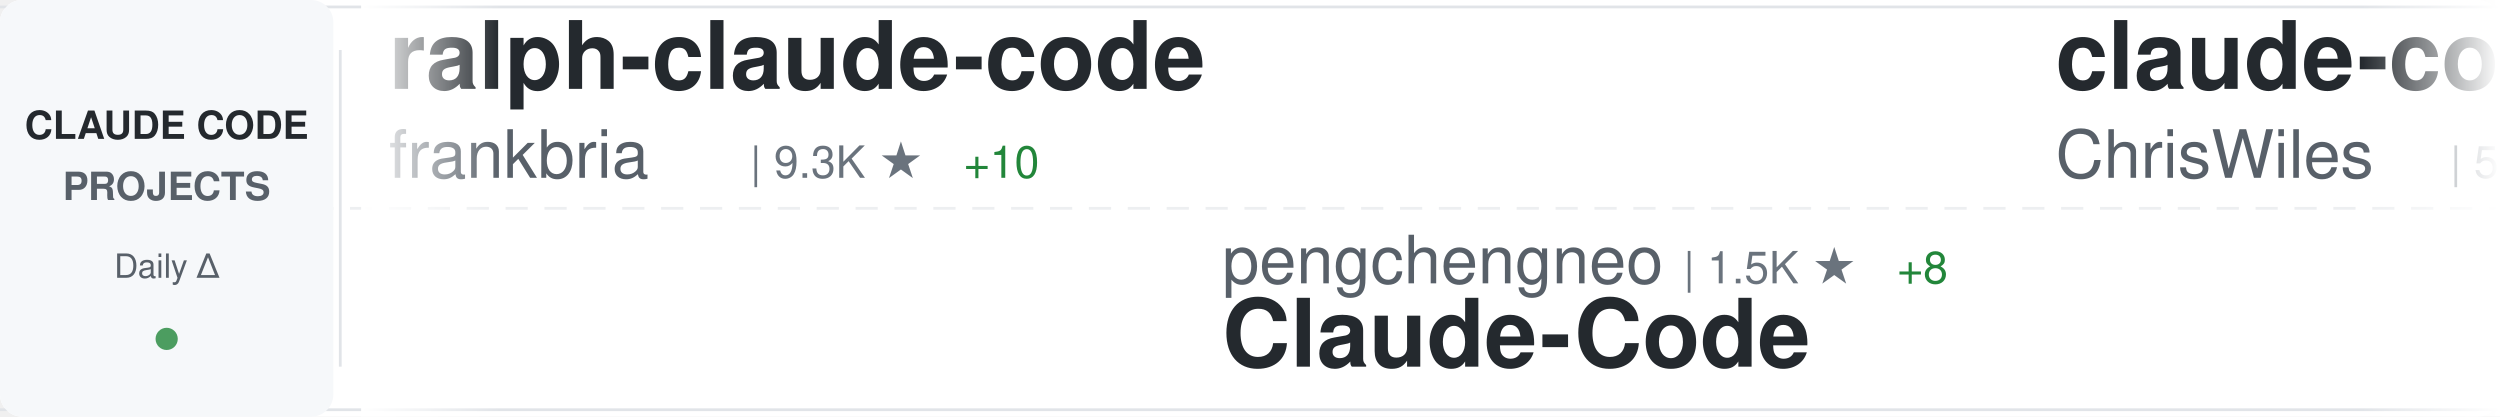
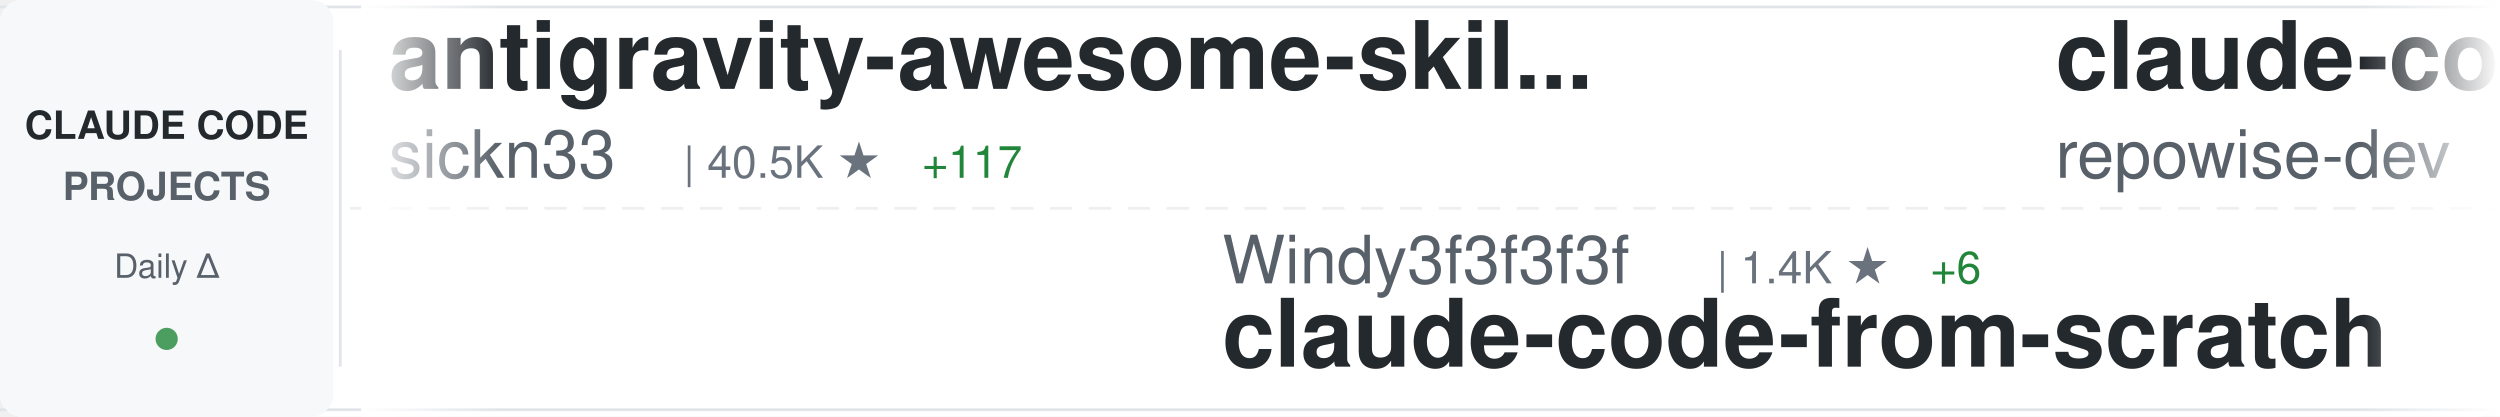
<svg xmlns="http://www.w3.org/2000/svg" width="900" height="150">
  <defs>
    <linearGradient id="awesomeLeftFade" x1="0%" y1="0%" x2="100%" y2="0%">
      <stop offset="0%" style="stop-color:#ffffff;stop-opacity:1" />
      <stop offset="100%" style="stop-color:#ffffff;stop-opacity:0" />
    </linearGradient>
    <linearGradient id="awesomeRightFade" x1="0%" y1="0%" x2="100%" y2="0%">
      <stop offset="0%" style="stop-color:#ffffff;stop-opacity:0" />
      <stop offset="100%" style="stop-color:#ffffff;stop-opacity:1" />
    </linearGradient>
  </defs>
  <rect width="900" height="150" fill="#ffffff" rx="8" />
  <rect x="0" y="2" width="900" height="1" fill="#e1e4e8" />
  <rect x="0" y="147" width="900" height="1" fill="#e1e4e8" />
  <line x1="0" y1="75" x2="900" y2="75" stroke="#e1e4e8" stroke-width="1" stroke-dasharray="8 6" opacity="0.6" />
  <rect x="0" y="0" width="120" height="150" fill="#f6f8fa" rx="8" />
  <text x="60" y="50" font-family="-apple-system, BlinkMacSystemFont, 'Segoe UI', Helvetica, Arial, sans-serif" font-size="14" font-weight="600" fill="#24292e" text-anchor="middle">CLAUDE CODE</text>
  <text x="60" y="72" font-family="-apple-system, BlinkMacSystemFont, 'Segoe UI', Helvetica, Arial, sans-serif" font-size="14" font-weight="600" fill="#586069" text-anchor="middle">PROJECTS</text>
  <text x="60" y="100" font-family="-apple-system, BlinkMacSystemFont, 'Segoe UI', Helvetica, Arial, sans-serif" font-size="12" font-weight="500" fill="#586069" text-anchor="middle">Daily Δ</text>
  <circle cx="60" cy="122" r="4" fill="#22863a" opacity="0.8" />
  <rect x="122" y="18" width="1" height="114" fill="#e1e4e8" />
  <clipPath id="awesomeTickerClip">
    <rect x="130" y="0" width="770" height="150" />
  </clipPath>
  <g clip-path="url(#awesomeTickerClip)">
    <g id="awesomeTickerItems">
      <animateTransform attributeName="transform" attributeType="XML" type="translate" from="0 0" to="-3000 0" dur="54s" repeatCount="indefinite" />
      <g transform="translate(0, 0)">
-         <text x="140" y="32" font-family="-apple-system, BlinkMacSystemFont, 'Segoe UI', Helvetica, Arial, sans-serif" font-size="34" font-weight="600" fill="#24292e">ralph-claude-code</text>
-         <text x="140" y="64" font-family="-apple-system, BlinkMacSystemFont, 'Segoe UI', Helvetica, Arial, sans-serif" font-size="24" font-weight="400" fill="#586069">frankbria</text>
-         <text x="270" y="64" font-family="-apple-system, BlinkMacSystemFont, 'Segoe UI', Helvetica, Arial, sans-serif" font-size="16" font-weight="500" fill="#6a737d">| 9.3K ★</text>
-         <text x="347" y="64" font-family="-apple-system, BlinkMacSystemFont, 'Segoe UI', Helvetica, Arial, sans-serif" font-size="16" font-weight="500" fill="#22863a"> +10</text>
+         <text x="140" y="32" font-family="-apple-system, BlinkMacSystemFont, 'Segoe UI', Helvetica, Arial, sans-serif" font-size="34" font-weight="600" fill="#24292e">antigravity-awesome-skil...</text>
+         <text x="140" y="64" font-family="-apple-system, BlinkMacSystemFont, 'Segoe UI', Helvetica, Arial, sans-serif" font-size="24" font-weight="400" fill="#586069">sickn33</text>
+         <text x="246" y="64" font-family="-apple-system, BlinkMacSystemFont, 'Segoe UI', Helvetica, Arial, sans-serif" font-size="16" font-weight="500" fill="#6a737d">| 40.5K ★</text>
+         <text x="332" y="64" font-family="-apple-system, BlinkMacSystemFont, 'Segoe UI', Helvetica, Arial, sans-serif" font-size="16" font-weight="500" fill="#22863a"> +117</text>
      </g>
      <g transform="translate(300, 0)">
-         <text x="140" y="102" font-family="-apple-system, BlinkMacSystemFont, 'Segoe UI', Helvetica, Arial, sans-serif" font-size="24" font-weight="400" fill="#586069">pengchengneo</text>
-         <text x="306" y="102" font-family="-apple-system, BlinkMacSystemFont, 'Segoe UI', Helvetica, Arial, sans-serif" font-size="16" font-weight="500" fill="#6a737d">| 1.5K ★</text>
-         <text x="383" y="102" font-family="-apple-system, BlinkMacSystemFont, 'Segoe UI', Helvetica, Arial, sans-serif" font-size="16" font-weight="500" fill="#22863a"> +8</text>
-         <text x="140" y="132" font-family="-apple-system, BlinkMacSystemFont, 'Segoe UI', Helvetica, Arial, sans-serif" font-size="34" font-weight="600" fill="#24292e">Claude-Code</text>
+         <text x="140" y="102" font-family="-apple-system, BlinkMacSystemFont, 'Segoe UI', Helvetica, Arial, sans-serif" font-size="24" font-weight="400" fill="#586069">Windy3f3f3f3f</text>
+         <text x="318" y="102" font-family="-apple-system, BlinkMacSystemFont, 'Segoe UI', Helvetica, Arial, sans-serif" font-size="16" font-weight="500" fill="#6a737d">| 1.4K ★</text>
+         <text x="395" y="102" font-family="-apple-system, BlinkMacSystemFont, 'Segoe UI', Helvetica, Arial, sans-serif" font-size="16" font-weight="500" fill="#22863a"> +6</text>
+         <text x="140" y="132" font-family="-apple-system, BlinkMacSystemFont, 'Segoe UI', Helvetica, Arial, sans-serif" font-size="34" font-weight="600" fill="#24292e">claude-code-from-scratch</text>
      </g>
      <g transform="translate(600, 0)">
-         <text x="140" y="32" font-family="-apple-system, BlinkMacSystemFont, 'Segoe UI', Helvetica, Arial, sans-serif" font-size="34" font-weight="600" fill="#24292e">claude-code-showcase</text>
-         <text x="140" y="64" font-family="-apple-system, BlinkMacSystemFont, 'Segoe UI', Helvetica, Arial, sans-serif" font-size="24" font-weight="400" fill="#586069">ChrisWiles</text>
-         <text x="282" y="64" font-family="-apple-system, BlinkMacSystemFont, 'Segoe UI', Helvetica, Arial, sans-serif" font-size="16" font-weight="500" fill="#6a737d">| 5.9K ★</text>
-         <text x="359" y="64" font-family="-apple-system, BlinkMacSystemFont, 'Segoe UI', Helvetica, Arial, sans-serif" font-size="16" font-weight="500" fill="#22863a"> +2</text>
+         <text x="140" y="32" font-family="-apple-system, BlinkMacSystemFont, 'Segoe UI', Helvetica, Arial, sans-serif" font-size="34" font-weight="600" fill="#24292e">claude-code-prompts</text>
+         <text x="140" y="64" font-family="-apple-system, BlinkMacSystemFont, 'Segoe UI', Helvetica, Arial, sans-serif" font-size="24" font-weight="400" fill="#586069">repowise-dev</text>
+         <text x="306" y="64" font-family="-apple-system, BlinkMacSystemFont, 'Segoe UI', Helvetica, Arial, sans-serif" font-size="16" font-weight="500" fill="#6a737d">| 1.1K ★</text>
+         <text x="383" y="64" font-family="-apple-system, BlinkMacSystemFont, 'Segoe UI', Helvetica, Arial, sans-serif" font-size="16" font-weight="500" fill="#22863a"> +2</text>
      </g>
      <g transform="translate(900, 0)">
-         <text x="140" y="102" font-family="-apple-system, BlinkMacSystemFont, 'Segoe UI', Helvetica, Arial, sans-serif" font-size="24" font-weight="400" fill="#586069">777genius</text>
-         <text x="270" y="102" font-family="-apple-system, BlinkMacSystemFont, 'Segoe UI', Helvetica, Arial, sans-serif" font-size="16" font-weight="500" fill="#6a737d">| 915 ★</text>
-         <text x="338" y="102" font-family="-apple-system, BlinkMacSystemFont, 'Segoe UI', Helvetica, Arial, sans-serif" font-size="16" font-weight="500" fill="#22863a"> +1</text>
-         <text x="140" y="132" font-family="-apple-system, BlinkMacSystemFont, 'Segoe UI', Helvetica, Arial, sans-serif" font-size="34" font-weight="600" fill="#24292e">claude-code-source-code</text>
+         <text x="140" y="102" font-family="-apple-system, BlinkMacSystemFont, 'Segoe UI', Helvetica, Arial, sans-serif" font-size="24" font-weight="400" fill="#586069">Donchitos</text>
+         <text x="270" y="102" font-family="-apple-system, BlinkMacSystemFont, 'Segoe UI', Helvetica, Arial, sans-serif" font-size="16" font-weight="500" fill="#6a737d">| 21.5K ★</text>
+         <text x="356" y="102" font-family="-apple-system, BlinkMacSystemFont, 'Segoe UI', Helvetica, Arial, sans-serif" font-size="16" font-weight="500" fill="#22863a"> +84</text>
+         <text x="140" y="132" font-family="-apple-system, BlinkMacSystemFont, 'Segoe UI', Helvetica, Arial, sans-serif" font-size="34" font-weight="600" fill="#24292e">Claude-Code-Game-Studios</text>
      </g>
      <g transform="translate(1200, 0)">
-         <text x="140" y="32" font-family="-apple-system, BlinkMacSystemFont, 'Segoe UI', Helvetica, Arial, sans-serif" font-size="34" font-weight="600" fill="#24292e">claude-code-router</text>
-         <text x="140" y="64" font-family="-apple-system, BlinkMacSystemFont, 'Segoe UI', Helvetica, Arial, sans-serif" font-size="24" font-weight="400" fill="#586069">musistudio</text>
-         <text x="282" y="64" font-family="-apple-system, BlinkMacSystemFont, 'Segoe UI', Helvetica, Arial, sans-serif" font-size="16" font-weight="500" fill="#6a737d">| 34.9K ★</text>
-         <text x="368" y="64" font-family="-apple-system, BlinkMacSystemFont, 'Segoe UI', Helvetica, Arial, sans-serif" font-size="16" font-weight="500" fill="#22863a"> +40</text>
+         <text x="140" y="32" font-family="-apple-system, BlinkMacSystemFont, 'Segoe UI', Helvetica, Arial, sans-serif" font-size="34" font-weight="600" fill="#24292e">claude-code-from-source</text>
+         <text x="140" y="64" font-family="-apple-system, BlinkMacSystemFont, 'Segoe UI', Helvetica, Arial, sans-serif" font-size="24" font-weight="400" fill="#586069">alejandrobalderas</text>
+         <text x="366" y="64" font-family="-apple-system, BlinkMacSystemFont, 'Segoe UI', Helvetica, Arial, sans-serif" font-size="16" font-weight="500" fill="#6a737d">| 2.2K ★</text>
+         <text x="443" y="64" font-family="-apple-system, BlinkMacSystemFont, 'Segoe UI', Helvetica, Arial, sans-serif" font-size="16" font-weight="500" fill="#22863a"> +1</text>
      </g>
      <g transform="translate(1500, 0)">
-         <text x="140" y="102" font-family="-apple-system, BlinkMacSystemFont, 'Segoe UI', Helvetica, Arial, sans-serif" font-size="24" font-weight="400" fill="#586069">kodu-ai</text>
-         <text x="246" y="102" font-family="-apple-system, BlinkMacSystemFont, 'Segoe UI', Helvetica, Arial, sans-serif" font-size="16" font-weight="500" fill="#6a737d">| 5.3K ★</text>
-         <text x="140" y="132" font-family="-apple-system, BlinkMacSystemFont, 'Segoe UI', Helvetica, Arial, sans-serif" font-size="34" font-weight="600" fill="#24292e">claude-coder</text>
+         <text x="140" y="102" font-family="-apple-system, BlinkMacSystemFont, 'Segoe UI', Helvetica, Arial, sans-serif" font-size="24" font-weight="400" fill="#586069">Windy3f3f3f3f</text>
+         <text x="318" y="102" font-family="-apple-system, BlinkMacSystemFont, 'Segoe UI', Helvetica, Arial, sans-serif" font-size="16" font-weight="500" fill="#6a737d">| 2.6K ★</text>
+         <text x="395" y="102" font-family="-apple-system, BlinkMacSystemFont, 'Segoe UI', Helvetica, Arial, sans-serif" font-size="16" font-weight="500" fill="#22863a"> +10</text>
+         <text x="140" y="132" font-family="-apple-system, BlinkMacSystemFont, 'Segoe UI', Helvetica, Arial, sans-serif" font-size="34" font-weight="600" fill="#24292e">how-claude-code-works</text>
      </g>
      <g transform="translate(1800, 0)">
-         <text x="140" y="32" font-family="-apple-system, BlinkMacSystemFont, 'Segoe UI', Helvetica, Arial, sans-serif" font-size="34" font-weight="600" fill="#24292e">claude-code-security-rev...</text>
-         <text x="140" y="64" font-family="-apple-system, BlinkMacSystemFont, 'Segoe UI', Helvetica, Arial, sans-serif" font-size="24" font-weight="400" fill="#586069">anthropics</text>
-         <text x="282" y="64" font-family="-apple-system, BlinkMacSystemFont, 'Segoe UI', Helvetica, Arial, sans-serif" font-size="16" font-weight="500" fill="#6a737d">| 5.2K ★</text>
-         <text x="359" y="64" font-family="-apple-system, BlinkMacSystemFont, 'Segoe UI', Helvetica, Arial, sans-serif" font-size="16" font-weight="500" fill="#22863a"> +8</text>
+         <text x="140" y="32" font-family="-apple-system, BlinkMacSystemFont, 'Segoe UI', Helvetica, Arial, sans-serif" font-size="34" font-weight="600" fill="#24292e">sc-claude-code-files</text>
+         <text x="140" y="64" font-family="-apple-system, BlinkMacSystemFont, 'Segoe UI', Helvetica, Arial, sans-serif" font-size="24" font-weight="400" fill="#586069">https-deeplearning-ai</text>
+         <text x="414" y="64" font-family="-apple-system, BlinkMacSystemFont, 'Segoe UI', Helvetica, Arial, sans-serif" font-size="16" font-weight="500" fill="#6a737d">| 527 ★</text>
+         <text x="482" y="64" font-family="-apple-system, BlinkMacSystemFont, 'Segoe UI', Helvetica, Arial, sans-serif" font-size="16" font-weight="500" fill="#22863a"> +1</text>
      </g>
      <g transform="translate(2100, 0)">
-         <text x="140" y="102" font-family="-apple-system, BlinkMacSystemFont, 'Segoe UI', Helvetica, Arial, sans-serif" font-size="24" font-weight="400" fill="#586069">guanshan</text>
-         <text x="258" y="102" font-family="-apple-system, BlinkMacSystemFont, 'Segoe UI', Helvetica, Arial, sans-serif" font-size="16" font-weight="500" fill="#6a737d">| 60 ★</text>
-         <text x="140" y="132" font-family="-apple-system, BlinkMacSystemFont, 'Segoe UI', Helvetica, Arial, sans-serif" font-size="34" font-weight="600" fill="#24292e">ClaudeCode</text>
+         <text x="140" y="102" font-family="-apple-system, BlinkMacSystemFont, 'Segoe UI', Helvetica, Arial, sans-serif" font-size="24" font-weight="400" fill="#586069">anthropics</text>
+         <text x="282" y="102" font-family="-apple-system, BlinkMacSystemFont, 'Segoe UI', Helvetica, Arial, sans-serif" font-size="16" font-weight="500" fill="#6a737d">| 149.9K ★</text>
+         <text x="377" y="102" font-family="-apple-system, BlinkMacSystemFont, 'Segoe UI', Helvetica, Arial, sans-serif" font-size="16" font-weight="500" fill="#22863a"> +450</text>
+         <text x="140" y="132" font-family="-apple-system, BlinkMacSystemFont, 'Segoe UI', Helvetica, Arial, sans-serif" font-size="34" font-weight="600" fill="#24292e">skills</text>
      </g>
      <g transform="translate(2400, 0)">
-         <text x="140" y="32" font-family="-apple-system, BlinkMacSystemFont, 'Segoe UI', Helvetica, Arial, sans-serif" font-size="34" font-weight="600" fill="#24292e">claude-code-best-practic...</text>
-         <text x="140" y="64" font-family="-apple-system, BlinkMacSystemFont, 'Segoe UI', Helvetica, Arial, sans-serif" font-size="24" font-weight="400" fill="#586069">shanraisshan</text>
-         <text x="306" y="64" font-family="-apple-system, BlinkMacSystemFont, 'Segoe UI', Helvetica, Arial, sans-serif" font-size="16" font-weight="500" fill="#6a737d">| 57.6K ★</text>
-         <text x="392" y="64" font-family="-apple-system, BlinkMacSystemFont, 'Segoe UI', Helvetica, Arial, sans-serif" font-size="16" font-weight="500" fill="#22863a"> +117</text>
+         <text x="140" y="32" font-family="-apple-system, BlinkMacSystemFont, 'Segoe UI', Helvetica, Arial, sans-serif" font-size="34" font-weight="600" fill="#24292e">claude-code-local</text>
+         <text x="140" y="64" font-family="-apple-system, BlinkMacSystemFont, 'Segoe UI', Helvetica, Arial, sans-serif" font-size="24" font-weight="400" fill="#586069">nicedreamzapp</text>
+         <text x="318" y="64" font-family="-apple-system, BlinkMacSystemFont, 'Segoe UI', Helvetica, Arial, sans-serif" font-size="16" font-weight="500" fill="#6a737d">| 2.8K ★</text>
+         <text x="395" y="64" font-family="-apple-system, BlinkMacSystemFont, 'Segoe UI', Helvetica, Arial, sans-serif" font-size="16" font-weight="500" fill="#22863a"> +7</text>
      </g>
      <g transform="translate(2700, 0)">
-         <text x="140" y="102" font-family="-apple-system, BlinkMacSystemFont, 'Segoe UI', Helvetica, Arial, sans-serif" font-size="24" font-weight="400" fill="#586069">Cranot</text>
-         <text x="234" y="102" font-family="-apple-system, BlinkMacSystemFont, 'Segoe UI', Helvetica, Arial, sans-serif" font-size="16" font-weight="500" fill="#6a737d">| 2.8K ★</text>
-         <text x="140" y="132" font-family="-apple-system, BlinkMacSystemFont, 'Segoe UI', Helvetica, Arial, sans-serif" font-size="34" font-weight="600" fill="#24292e">claude-code-guide</text>
+         <text x="140" y="102" font-family="-apple-system, BlinkMacSystemFont, 'Segoe UI', Helvetica, Arial, sans-serif" font-size="24" font-weight="400" fill="#586069">fazxes</text>
+         <text x="234" y="102" font-family="-apple-system, BlinkMacSystemFont, 'Segoe UI', Helvetica, Arial, sans-serif" font-size="16" font-weight="500" fill="#6a737d">| 221 ★</text>
+         <text x="140" y="132" font-family="-apple-system, BlinkMacSystemFont, 'Segoe UI', Helvetica, Arial, sans-serif" font-size="34" font-weight="600" fill="#24292e">Claude-code</text>
      </g>
      <g transform="translate(3000, 0)">
-         <text x="140" y="32" font-family="-apple-system, BlinkMacSystemFont, 'Segoe UI', Helvetica, Arial, sans-serif" font-size="34" font-weight="600" fill="#24292e">ralph-claude-code</text>
-         <text x="140" y="64" font-family="-apple-system, BlinkMacSystemFont, 'Segoe UI', Helvetica, Arial, sans-serif" font-size="24" font-weight="400" fill="#586069">frankbria</text>
-         <text x="270" y="64" font-family="-apple-system, BlinkMacSystemFont, 'Segoe UI', Helvetica, Arial, sans-serif" font-size="16" font-weight="500" fill="#6a737d">| 9.3K ★</text>
-         <text x="347" y="64" font-family="-apple-system, BlinkMacSystemFont, 'Segoe UI', Helvetica, Arial, sans-serif" font-size="16" font-weight="500" fill="#22863a"> +10</text>
+         <text x="140" y="32" font-family="-apple-system, BlinkMacSystemFont, 'Segoe UI', Helvetica, Arial, sans-serif" font-size="34" font-weight="600" fill="#24292e">antigravity-awesome-skil...</text>
+         <text x="140" y="64" font-family="-apple-system, BlinkMacSystemFont, 'Segoe UI', Helvetica, Arial, sans-serif" font-size="24" font-weight="400" fill="#586069">sickn33</text>
+         <text x="246" y="64" font-family="-apple-system, BlinkMacSystemFont, 'Segoe UI', Helvetica, Arial, sans-serif" font-size="16" font-weight="500" fill="#6a737d">| 40.5K ★</text>
+         <text x="332" y="64" font-family="-apple-system, BlinkMacSystemFont, 'Segoe UI', Helvetica, Arial, sans-serif" font-size="16" font-weight="500" fill="#22863a"> +117</text>
      </g>
      <g transform="translate(3300, 0)">
-         <text x="140" y="102" font-family="-apple-system, BlinkMacSystemFont, 'Segoe UI', Helvetica, Arial, sans-serif" font-size="24" font-weight="400" fill="#586069">pengchengneo</text>
-         <text x="306" y="102" font-family="-apple-system, BlinkMacSystemFont, 'Segoe UI', Helvetica, Arial, sans-serif" font-size="16" font-weight="500" fill="#6a737d">| 1.5K ★</text>
-         <text x="383" y="102" font-family="-apple-system, BlinkMacSystemFont, 'Segoe UI', Helvetica, Arial, sans-serif" font-size="16" font-weight="500" fill="#22863a"> +8</text>
-         <text x="140" y="132" font-family="-apple-system, BlinkMacSystemFont, 'Segoe UI', Helvetica, Arial, sans-serif" font-size="34" font-weight="600" fill="#24292e">Claude-Code</text>
+         <text x="140" y="102" font-family="-apple-system, BlinkMacSystemFont, 'Segoe UI', Helvetica, Arial, sans-serif" font-size="24" font-weight="400" fill="#586069">Windy3f3f3f3f</text>
+         <text x="318" y="102" font-family="-apple-system, BlinkMacSystemFont, 'Segoe UI', Helvetica, Arial, sans-serif" font-size="16" font-weight="500" fill="#6a737d">| 1.4K ★</text>
+         <text x="395" y="102" font-family="-apple-system, BlinkMacSystemFont, 'Segoe UI', Helvetica, Arial, sans-serif" font-size="16" font-weight="500" fill="#22863a"> +6</text>
+         <text x="140" y="132" font-family="-apple-system, BlinkMacSystemFont, 'Segoe UI', Helvetica, Arial, sans-serif" font-size="34" font-weight="600" fill="#24292e">claude-code-from-scratch</text>
      </g>
      <g transform="translate(3600, 0)">
-         <text x="140" y="32" font-family="-apple-system, BlinkMacSystemFont, 'Segoe UI', Helvetica, Arial, sans-serif" font-size="34" font-weight="600" fill="#24292e">claude-code-showcase</text>
-         <text x="140" y="64" font-family="-apple-system, BlinkMacSystemFont, 'Segoe UI', Helvetica, Arial, sans-serif" font-size="24" font-weight="400" fill="#586069">ChrisWiles</text>
-         <text x="282" y="64" font-family="-apple-system, BlinkMacSystemFont, 'Segoe UI', Helvetica, Arial, sans-serif" font-size="16" font-weight="500" fill="#6a737d">| 5.9K ★</text>
-         <text x="359" y="64" font-family="-apple-system, BlinkMacSystemFont, 'Segoe UI', Helvetica, Arial, sans-serif" font-size="16" font-weight="500" fill="#22863a"> +2</text>
+         <text x="140" y="32" font-family="-apple-system, BlinkMacSystemFont, 'Segoe UI', Helvetica, Arial, sans-serif" font-size="34" font-weight="600" fill="#24292e">claude-code-prompts</text>
+         <text x="140" y="64" font-family="-apple-system, BlinkMacSystemFont, 'Segoe UI', Helvetica, Arial, sans-serif" font-size="24" font-weight="400" fill="#586069">repowise-dev</text>
+         <text x="306" y="64" font-family="-apple-system, BlinkMacSystemFont, 'Segoe UI', Helvetica, Arial, sans-serif" font-size="16" font-weight="500" fill="#6a737d">| 1.1K ★</text>
+         <text x="383" y="64" font-family="-apple-system, BlinkMacSystemFont, 'Segoe UI', Helvetica, Arial, sans-serif" font-size="16" font-weight="500" fill="#22863a"> +2</text>
      </g>
      <g transform="translate(3900, 0)">
-         <text x="140" y="102" font-family="-apple-system, BlinkMacSystemFont, 'Segoe UI', Helvetica, Arial, sans-serif" font-size="24" font-weight="400" fill="#586069">777genius</text>
-         <text x="270" y="102" font-family="-apple-system, BlinkMacSystemFont, 'Segoe UI', Helvetica, Arial, sans-serif" font-size="16" font-weight="500" fill="#6a737d">| 915 ★</text>
-         <text x="338" y="102" font-family="-apple-system, BlinkMacSystemFont, 'Segoe UI', Helvetica, Arial, sans-serif" font-size="16" font-weight="500" fill="#22863a"> +1</text>
-         <text x="140" y="132" font-family="-apple-system, BlinkMacSystemFont, 'Segoe UI', Helvetica, Arial, sans-serif" font-size="34" font-weight="600" fill="#24292e">claude-code-source-code</text>
+         <text x="140" y="102" font-family="-apple-system, BlinkMacSystemFont, 'Segoe UI', Helvetica, Arial, sans-serif" font-size="24" font-weight="400" fill="#586069">Donchitos</text>
+         <text x="270" y="102" font-family="-apple-system, BlinkMacSystemFont, 'Segoe UI', Helvetica, Arial, sans-serif" font-size="16" font-weight="500" fill="#6a737d">| 21.5K ★</text>
+         <text x="356" y="102" font-family="-apple-system, BlinkMacSystemFont, 'Segoe UI', Helvetica, Arial, sans-serif" font-size="16" font-weight="500" fill="#22863a"> +84</text>
+         <text x="140" y="132" font-family="-apple-system, BlinkMacSystemFont, 'Segoe UI', Helvetica, Arial, sans-serif" font-size="34" font-weight="600" fill="#24292e">Claude-Code-Game-Studios</text>
      </g>
    </g>
  </g>
  <rect x="130" y="0" width="50" height="150" fill="url(#awesomeLeftFade)" />
  <rect x="850" y="0" width="50" height="150" fill="url(#awesomeRightFade)" />
</svg>
